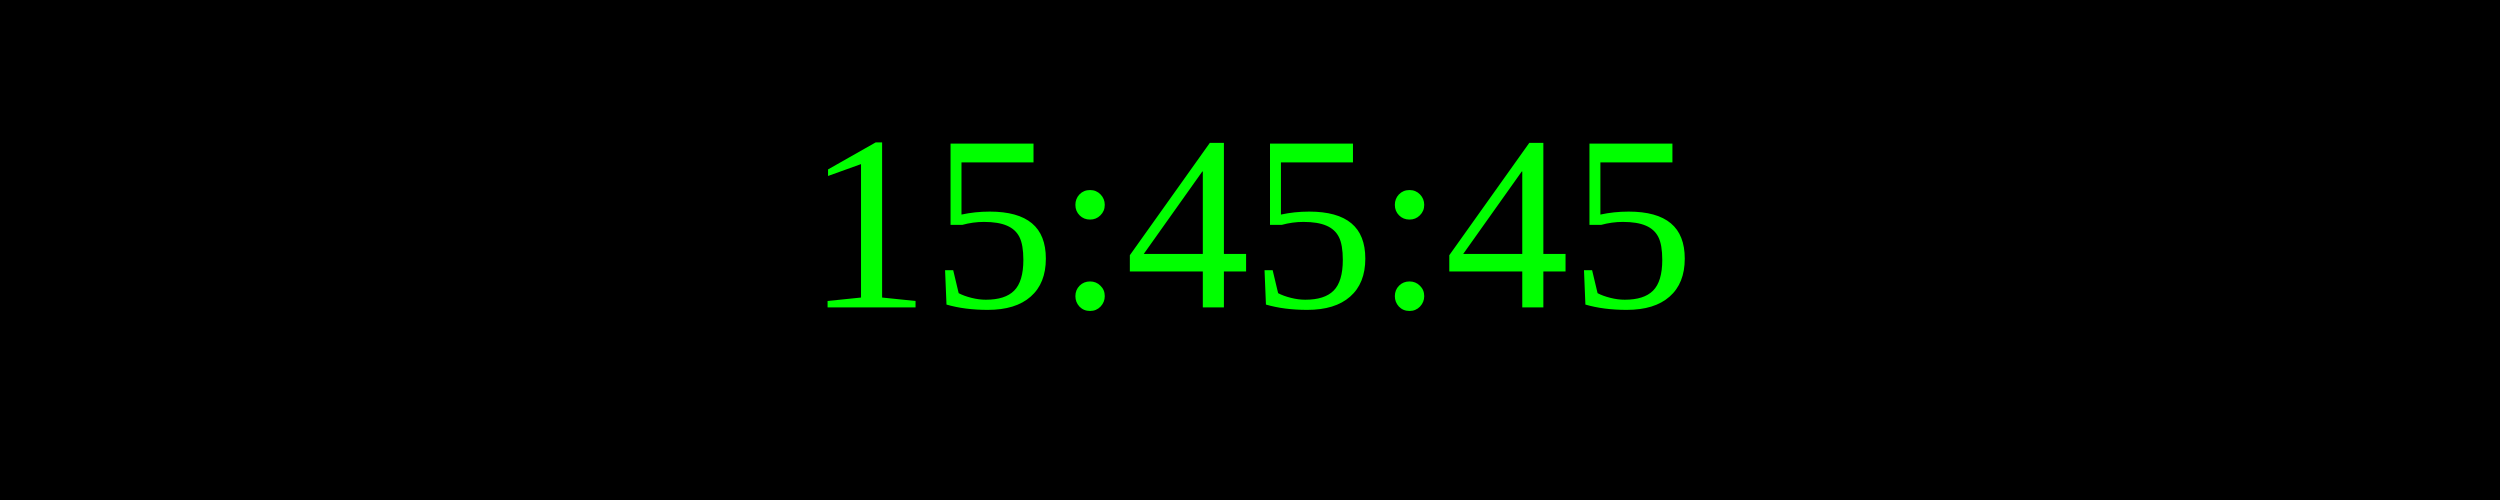
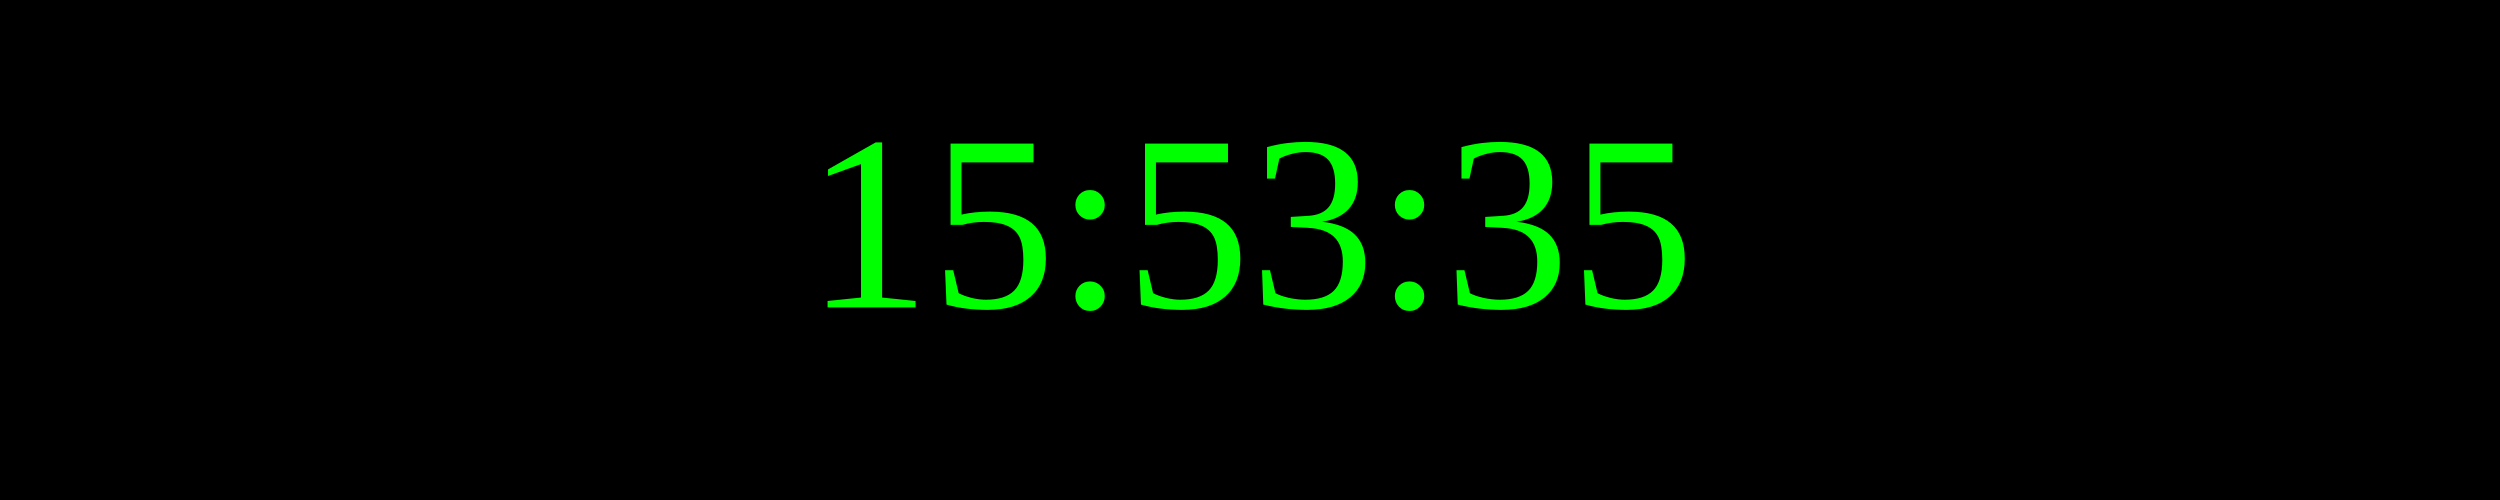
<svg xmlns="http://www.w3.org/2000/svg" width="250" height="50">
  <rect width="100%" height="100%" fill="black" />
  <text x="50%" y="50%" font-size="25" fill="lime" text-anchor="middle" dominant-baseline="middle">
- 15:45:45
+ 15:53:35
</text>
</svg>
